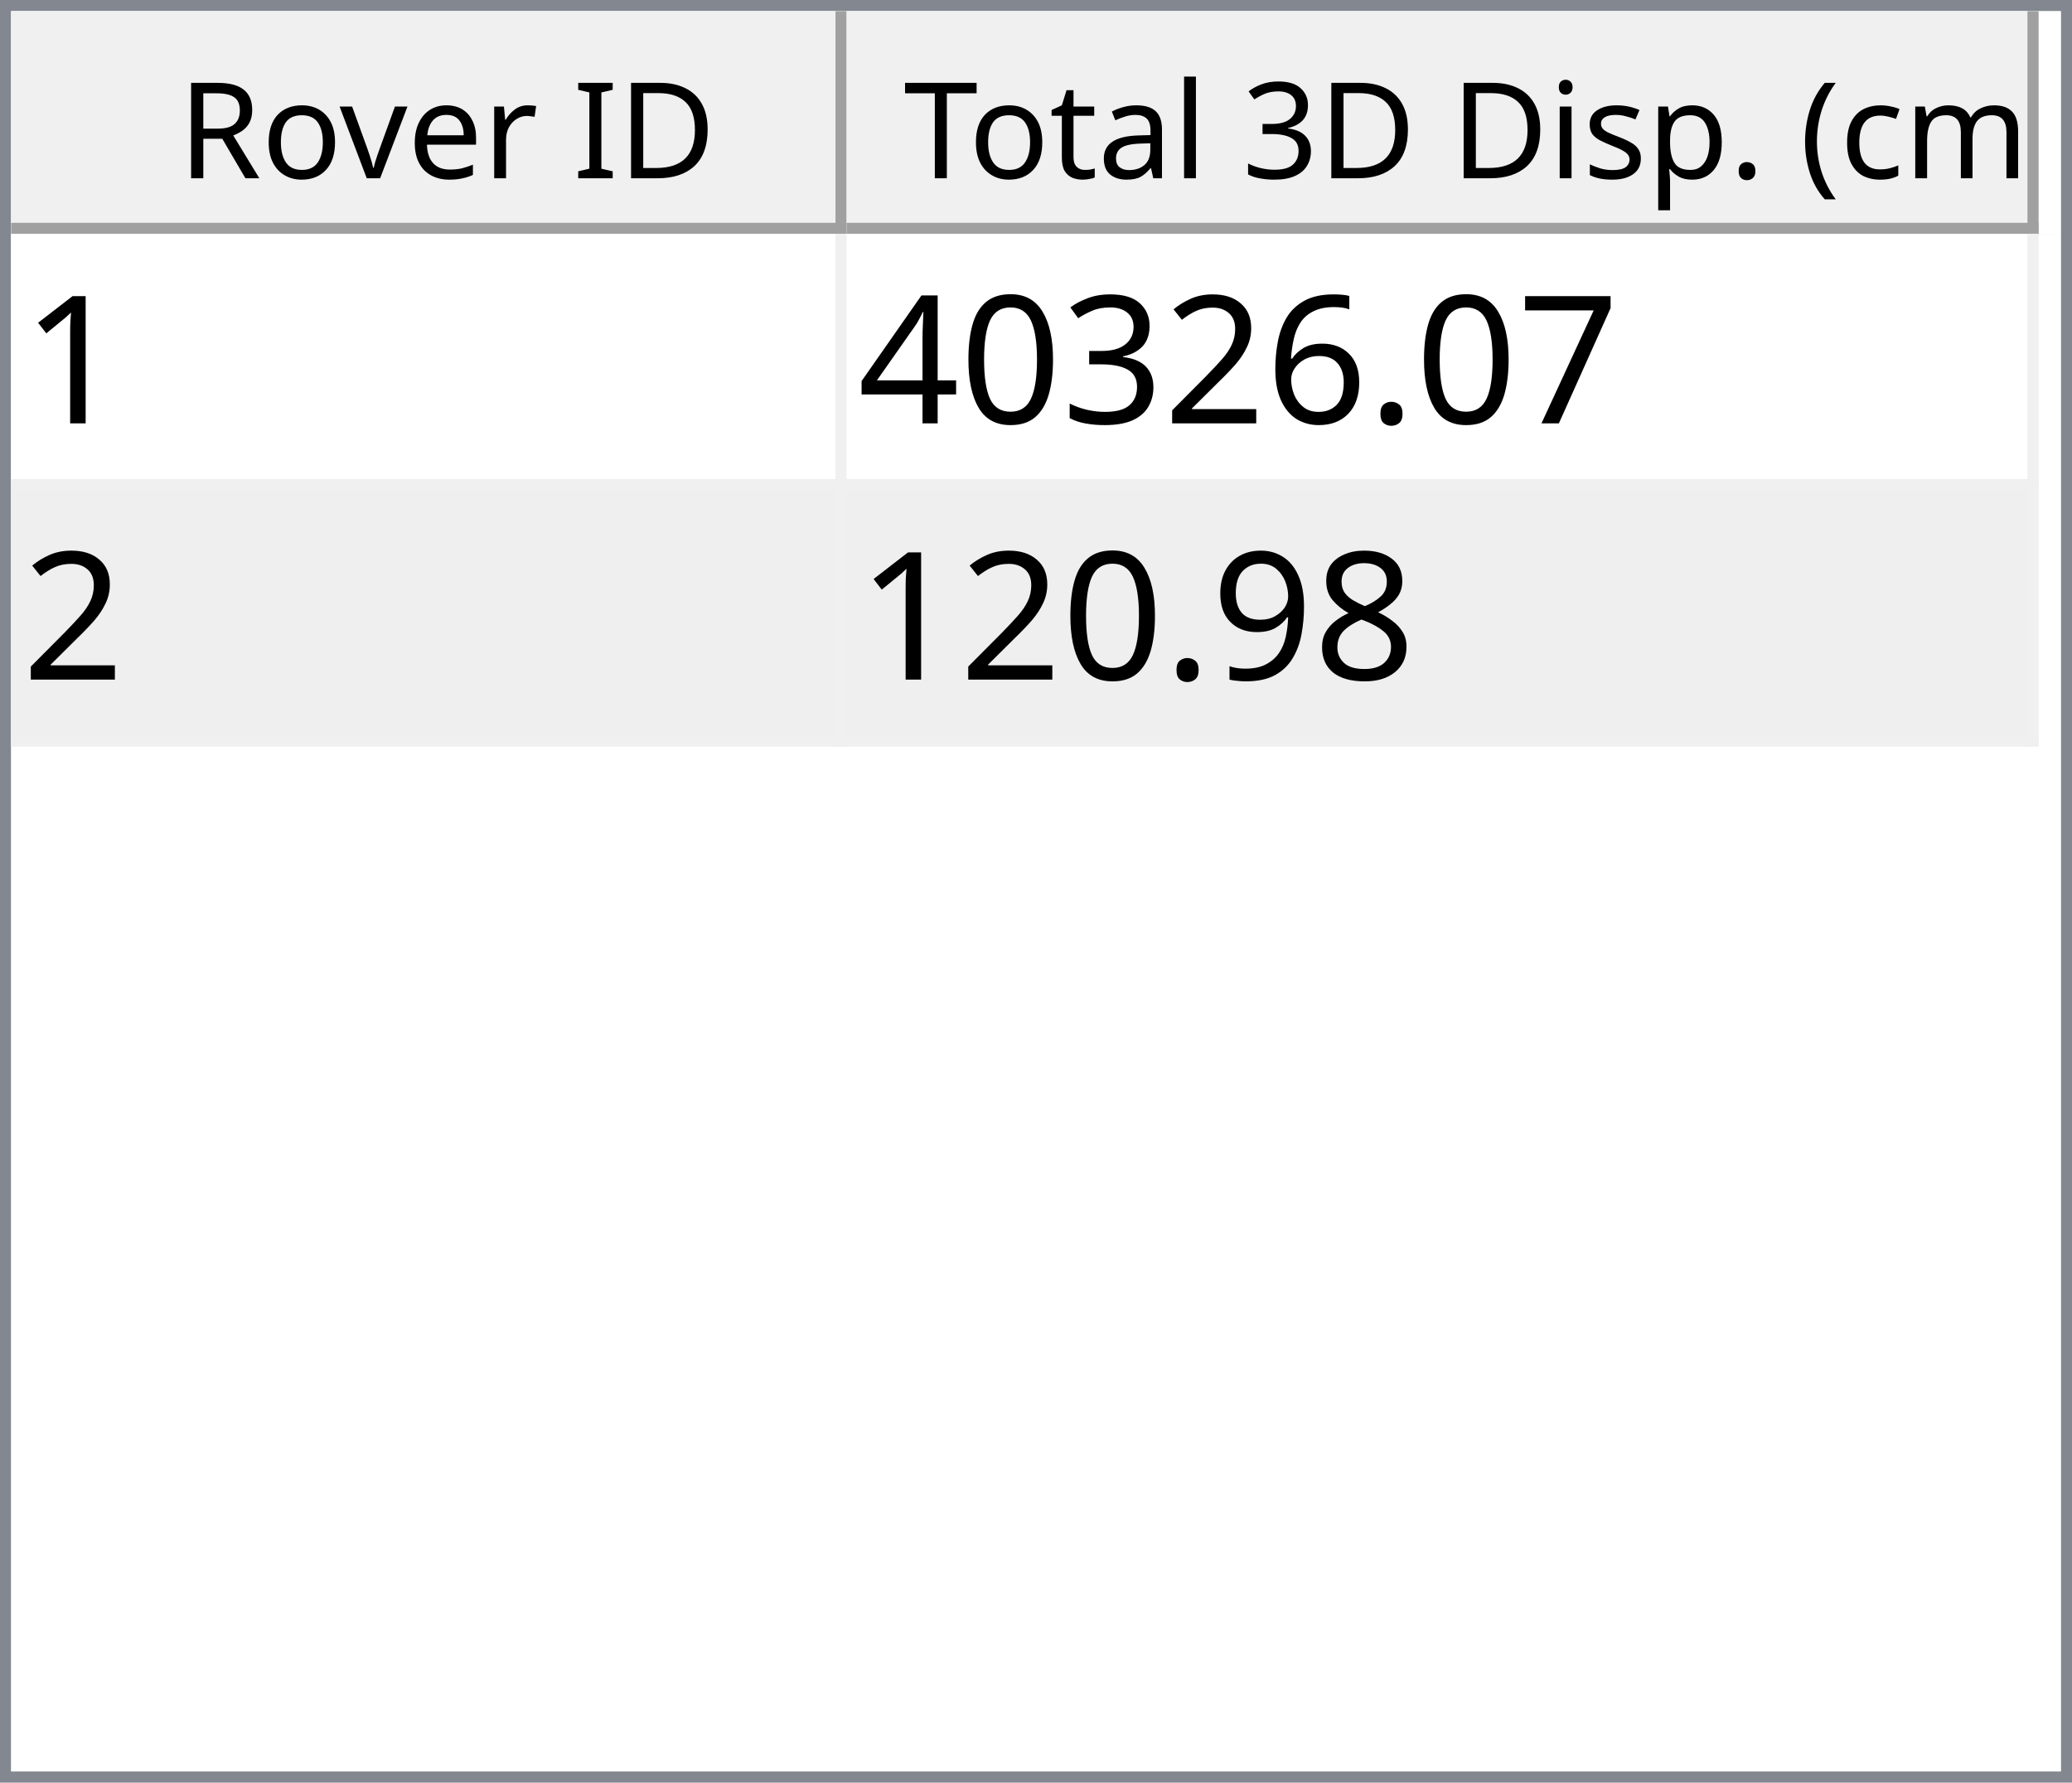
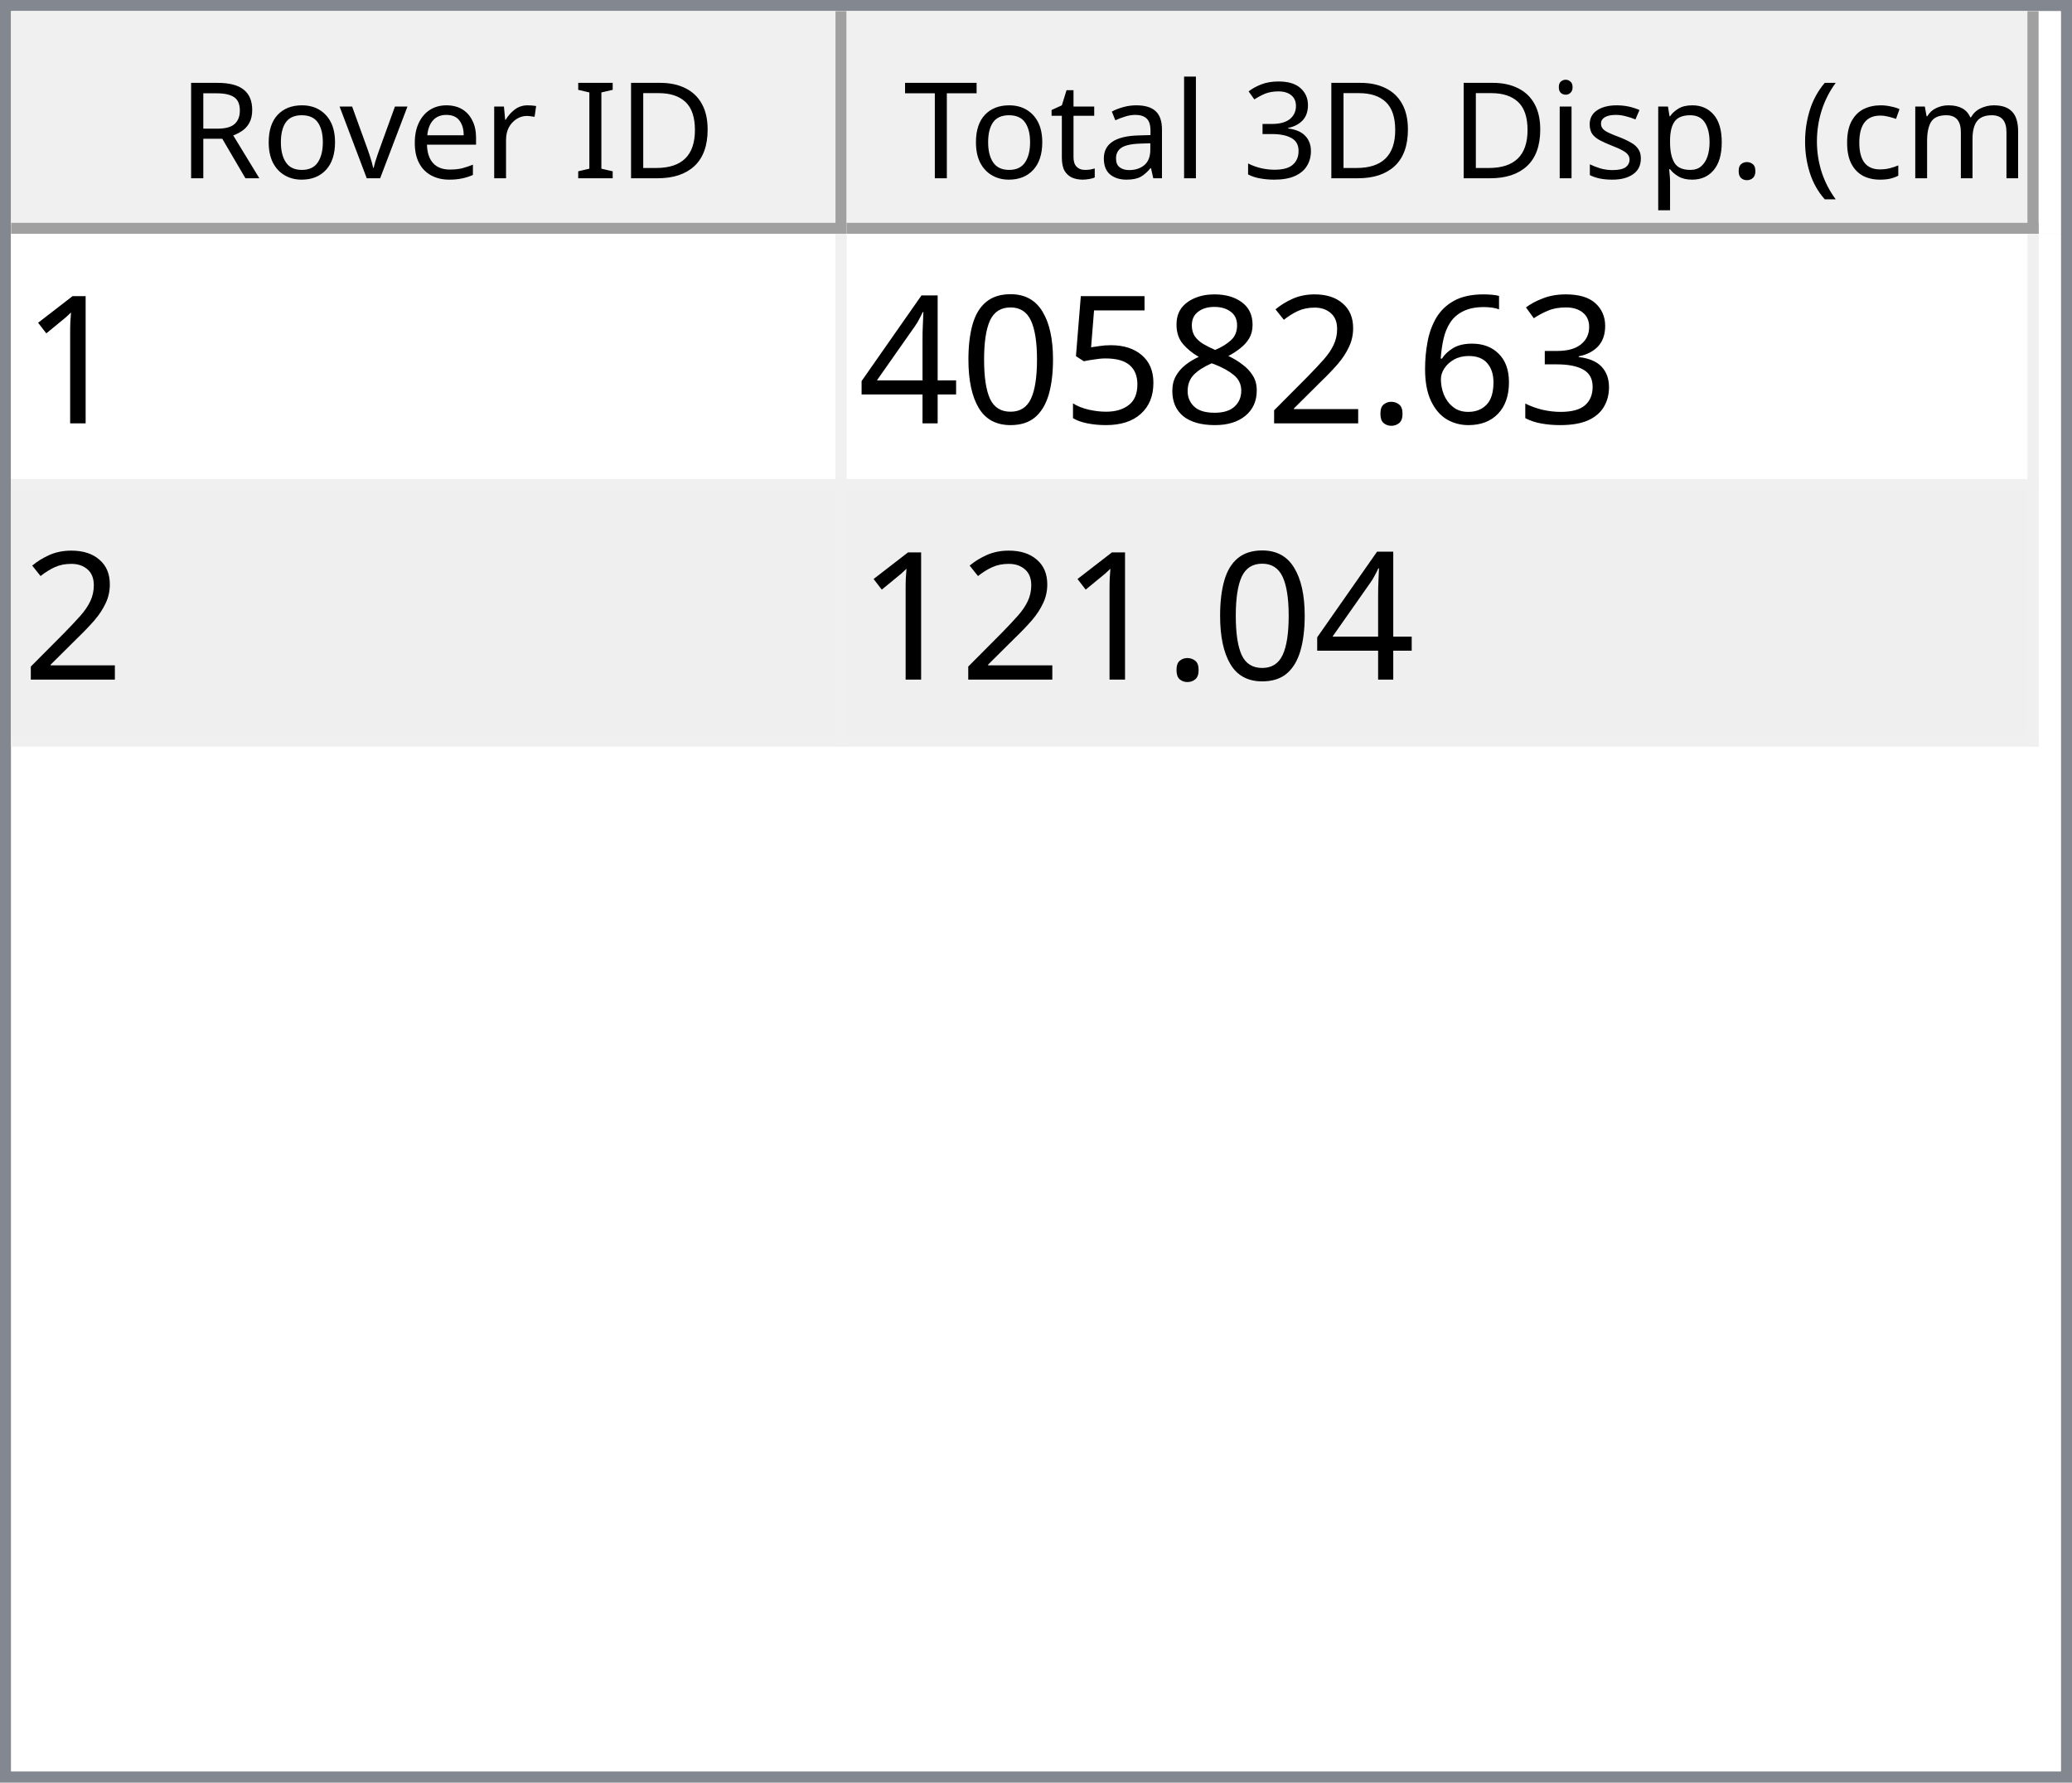
<svg xmlns="http://www.w3.org/2000/svg" style="fill-opacity:1; color-rendering:auto; color-interpolation:auto; text-rendering:auto; stroke:black; stroke-linecap:square; stroke-miterlimit:10; shape-rendering:auto; stroke-opacity:1; fill:black; stroke-dasharray:none; font-weight:normal; stroke-width:1; font-family:'Dialog'; font-style:normal; stroke-linejoin:miter; font-size:12px; stroke-dashoffset:0; image-rendering:auto;" width="186" height="160">
  <defs id="genericDefs" />
  <g>
    <defs id="defs1">
      <clipPath clipPathUnits="userSpaceOnUse" id="clipPath1">
        <path d="M0 0 L186 0 L186 160 L0 160 L0 0 Z" />
      </clipPath>
      <clipPath clipPathUnits="userSpaceOnUse" id="clipPath2">
        <path d="M0 0 L0 160 L186 160 L186 0 Z" />
      </clipPath>
      <clipPath clipPathUnits="userSpaceOnUse" id="clipPath3">
        <path d="M0 0 L0 20 L184 20 L184 0 Z" />
      </clipPath>
      <clipPath clipPathUnits="userSpaceOnUse" id="clipPath4">
        <path d="M0 0 L0 20 L75 20 L75 0 Z" />
      </clipPath>
      <clipPath clipPathUnits="userSpaceOnUse" id="clipPath5">
        <path d="M1 1 L1 19 L74 19 L74 1 Z" />
      </clipPath>
      <clipPath clipPathUnits="userSpaceOnUse" id="clipPath6">
        <path d="M0 0 L0 18 L73 18 L73 0 Z" />
      </clipPath>
      <clipPath clipPathUnits="userSpaceOnUse" id="clipPath7">
        <path d="M-0.5 -0.5 L-0.5 19.5 L74.5 19.5 L74.5 -0.5 Z" />
      </clipPath>
      <clipPath clipPathUnits="userSpaceOnUse" id="clipPath8">
        <path d="M0 0 L0 20 L107 20 L107 0 Z" />
      </clipPath>
      <clipPath clipPathUnits="userSpaceOnUse" id="clipPath9">
        <path d="M1 1 L1 19 L106 19 L106 1 Z" />
      </clipPath>
      <clipPath clipPathUnits="userSpaceOnUse" id="clipPath10">
        <path d="M0 0 L0 18 L105 18 L105 0 Z" />
      </clipPath>
      <clipPath clipPathUnits="userSpaceOnUse" id="clipPath11">
        <path d="M-0.5 -0.5 L-0.5 19.5 L106.5 19.5 L106.5 -0.5 Z" />
      </clipPath>
      <clipPath clipPathUnits="userSpaceOnUse" id="clipPath12">
        <path d="M0 0 L0 138 L184 138 L184 0 Z" />
      </clipPath>
      <clipPath clipPathUnits="userSpaceOnUse" id="clipPath13">
        <path d="M0 0 L0 46 L182 46 L182 0 Z" />
      </clipPath>
      <clipPath clipPathUnits="userSpaceOnUse" id="clipPath14">
        <path d="M-0.5 -0.5 L-0.5 45.5 L181.5 45.5 L181.5 -0.5 Z" />
      </clipPath>
      <clipPath clipPathUnits="userSpaceOnUse" id="clipPath15">
        <path d="M0 0 L0 22 L74 22 L74 0 Z" />
      </clipPath>
      <clipPath clipPathUnits="userSpaceOnUse" id="clipPath16">
        <path d="M0 0 L0 22 L106 22 L106 0 Z" />
      </clipPath>
      <font horiz-adv-x="64.551" id="font1">
        <font-face ascent="107.91" descent="25.098" units-per-em="100" style="font-style:normal; font-family:Segoe UI; font-weight:normal;" />
        <missing-glyph horiz-adv-x="64.551" d="M8.109 0 L8.109 68.266 L56.453 68.266 L56.453 0 L8.109 0 ZM15.328 7.234 L49.219 7.234 L49.219 61.031 L15.328 61.031 L15.328 7.234 Z" />
        <glyph unicode="D" horiz-adv-x="70.117" d="M9.188 0 L9.188 70.016 L28.516 70.016 Q65.531 70.016 65.531 35.891 Q65.531 19.672 55.25 9.836 Q44.969 0 27.734 0 L9.188 0 ZM17.391 62.594 L17.391 7.422 L27.828 7.422 Q41.609 7.422 49.273 14.797 Q56.938 22.172 56.938 35.688 Q56.938 62.594 28.328 62.594 L17.391 62.594 Z" />
        <glyph unicode="I" horiz-adv-x="26.611" d="M17.391 0 L9.188 0 L9.188 70.016 L17.391 70.016 L17.391 0 Z" />
        <glyph unicode=" " horiz-adv-x="27.393" d="" />
        <glyph unicode="r" horiz-adv-x="34.766" d="M34.188 41.891 Q32.078 43.5 28.125 43.5 Q23 43.5 19.555 38.672 Q16.109 33.844 16.109 25.484 L16.109 0 L8.109 0 L8.109 50 L16.109 50 L16.109 39.703 L16.312 39.703 Q18.016 44.969 21.531 47.922 Q25.047 50.875 29.391 50.875 Q32.516 50.875 34.188 50.203 L34.188 41.891 Z" />
        <glyph unicode="e" horiz-adv-x="52.295" d="M48.297 23 L12.984 23 Q13.188 14.656 17.484 10.109 Q21.781 5.562 29.297 5.562 Q37.75 5.562 44.828 11.141 L44.828 3.609 Q38.234 -1.172 27.391 -1.172 Q16.797 -1.172 10.742 5.641 Q4.688 12.453 4.688 24.812 Q4.688 36.469 11.305 43.82 Q17.922 51.172 27.734 51.172 Q37.547 51.172 42.922 44.828 Q48.297 38.484 48.297 27.203 L48.297 23 ZM40.094 29.781 Q40.047 36.719 36.75 40.578 Q33.453 44.438 27.594 44.438 Q21.922 44.438 17.969 40.383 Q14.016 36.328 13.094 29.781 L40.094 29.781 Z" />
        <glyph unicode="v" horiz-adv-x="47.9" d="M47.406 50 L27.484 0 L19.625 0 L0.688 50 L9.469 50 L22.172 13.672 Q23.578 9.672 23.922 6.688 L24.125 6.688 Q24.609 10.453 25.688 13.484 L38.969 50 L47.406 50 Z" />
        <glyph unicode="o" horiz-adv-x="58.594" d="M29 -1.172 Q17.922 -1.172 11.305 5.836 Q4.688 12.844 4.688 24.422 Q4.688 37.016 11.57 44.094 Q18.453 51.172 30.172 51.172 Q41.359 51.172 47.633 44.289 Q53.906 37.406 53.906 25.203 Q53.906 13.234 47.141 6.031 Q40.375 -1.172 29 -1.172 ZM29.594 44.438 Q21.875 44.438 17.383 39.188 Q12.891 33.938 12.891 24.703 Q12.891 15.828 17.43 10.695 Q21.969 5.562 29.594 5.562 Q37.359 5.562 41.531 10.594 Q45.703 15.625 45.703 24.906 Q45.703 34.281 41.531 39.359 Q37.359 44.438 29.594 44.438 Z" />
        <glyph unicode="R" horiz-adv-x="59.814" d="M59.375 0 L49.609 0 L37.891 19.625 Q36.281 22.359 34.766 24.289 Q33.25 26.219 31.664 27.438 Q30.078 28.656 28.25 29.219 Q26.422 29.781 24.125 29.781 L17.391 29.781 L17.391 0 L9.188 0 L9.188 70.016 L30.078 70.016 Q34.672 70.016 38.555 68.867 Q42.438 67.719 45.289 65.375 Q48.141 63.031 49.758 59.547 Q51.375 56.062 51.375 51.375 Q51.375 47.703 50.273 44.656 Q49.172 41.609 47.148 39.211 Q45.125 36.812 42.266 35.133 Q39.406 33.453 35.844 32.516 L35.844 32.328 Q37.594 31.547 38.891 30.547 Q40.188 29.547 41.359 28.18 Q42.531 26.812 43.68 25.078 Q44.828 23.344 46.234 21.047 L59.375 0 ZM17.391 62.594 L17.391 37.203 L28.516 37.203 Q31.594 37.203 34.203 38.133 Q36.812 39.062 38.719 40.797 Q40.625 42.531 41.703 45.047 Q42.781 47.562 42.781 50.688 Q42.781 56.297 39.141 59.445 Q35.5 62.594 28.609 62.594 L17.391 62.594 Z" />
        <glyph unicode=")" horiz-adv-x="30.176" d="M8.297 -15.922 L1.172 -15.922 Q16.406 2.344 16.406 26.812 Q16.406 51.469 1.078 70.016 L8.297 70.016 Q23.531 52.156 23.531 26.703 Q23.531 1.375 8.297 -15.922 Z" />
        <glyph unicode="m" horiz-adv-x="86.133" d="M79.109 0 L71.094 0 L71.094 28.719 Q71.094 37.016 68.531 40.727 Q65.969 44.438 59.906 44.438 Q54.781 44.438 51.195 39.75 Q47.609 35.062 47.609 28.516 L47.609 0 L39.594 0 L39.594 29.688 Q39.594 44.438 28.219 44.438 Q22.953 44.438 19.531 40.016 Q16.109 35.594 16.109 28.516 L16.109 0 L8.109 0 L8.109 50 L16.109 50 L16.109 42.094 L16.312 42.094 Q21.625 51.172 31.844 51.172 Q36.969 51.172 40.773 48.312 Q44.578 45.453 46 40.828 Q51.562 51.172 62.594 51.172 Q79.109 51.172 79.109 30.812 L79.109 0 Z" />
        <glyph unicode="c" horiz-adv-x="46.191" d="M42.188 2.297 Q36.422 -1.172 28.516 -1.172 Q17.828 -1.172 11.258 5.789 Q4.688 12.75 4.688 23.828 Q4.688 36.188 11.766 43.68 Q18.844 51.172 30.672 51.172 Q37.25 51.172 42.281 48.734 L42.281 40.531 Q36.719 44.438 30.375 44.438 Q22.703 44.438 17.797 38.945 Q12.891 33.453 12.891 24.516 Q12.891 15.719 17.508 10.641 Q22.125 5.562 29.891 5.562 Q36.422 5.562 42.188 9.906 L42.188 2.297 Z" />
        <glyph unicode="(" horiz-adv-x="30.176" d="M29.109 -15.922 L21.969 -15.922 Q6.844 1.375 6.844 26.703 Q6.844 52.156 21.969 70.016 L29.203 70.016 Q13.875 51.469 13.875 26.812 Q13.875 2.344 29.109 -15.922 Z" />
        <glyph unicode="." horiz-adv-x="21.68" d="M10.891 -1.078 Q8.641 -1.078 7.055 0.539 Q5.469 2.156 5.469 4.391 Q5.469 6.641 7.055 8.273 Q8.641 9.906 10.891 9.906 Q13.188 9.906 14.797 8.273 Q16.406 6.641 16.406 4.391 Q16.406 2.156 14.797 0.539 Q13.188 -1.078 10.891 -1.078 Z" />
        <glyph unicode="p" horiz-adv-x="58.789" d="M16.312 7.234 L16.109 7.234 L16.109 -23 L8.109 -23 L8.109 50 L16.109 50 L16.109 41.219 L16.312 41.219 Q22.219 51.172 33.594 51.172 Q43.266 51.172 48.688 44.461 Q54.109 37.75 54.109 26.469 Q54.109 13.922 48 6.375 Q41.891 -1.172 31.297 -1.172 Q21.578 -1.172 16.312 7.234 ZM16.109 27.391 L16.109 20.406 Q16.109 14.203 20.141 9.883 Q24.172 5.562 30.375 5.562 Q37.641 5.562 41.773 11.133 Q45.906 16.703 45.906 26.609 Q45.906 34.969 42.047 39.703 Q38.188 44.438 31.594 44.438 Q24.609 44.438 20.359 39.578 Q16.109 34.719 16.109 27.391 Z" />
        <glyph unicode="s" horiz-adv-x="42.432" d="M5.078 1.812 L5.078 10.406 Q11.625 5.562 19.484 5.562 Q30.031 5.562 30.031 12.594 Q30.031 14.594 29.125 15.992 Q28.219 17.391 26.68 18.461 Q25.141 19.531 23.07 20.383 Q21 21.234 18.609 22.172 Q15.281 23.484 12.766 24.828 Q10.25 26.172 8.57 27.859 Q6.891 29.547 6.031 31.695 Q5.172 33.844 5.172 36.719 Q5.172 40.234 6.789 42.945 Q8.406 45.656 11.086 47.484 Q13.766 49.312 17.211 50.242 Q20.656 51.172 24.312 51.172 Q30.812 51.172 35.938 48.922 L35.938 40.828 Q30.422 44.438 23.25 44.438 Q21 44.438 19.195 43.922 Q17.391 43.406 16.094 42.477 Q14.797 41.547 14.086 40.258 Q13.375 38.969 13.375 37.406 Q13.375 35.453 14.086 34.133 Q14.797 32.812 16.164 31.789 Q17.531 30.766 19.484 29.938 Q21.438 29.109 23.922 28.125 Q27.25 26.859 29.883 25.516 Q32.516 24.172 34.375 22.484 Q36.234 20.797 37.234 18.602 Q38.234 16.406 38.234 13.375 Q38.234 9.672 36.602 6.938 Q34.969 4.203 32.234 2.398 Q29.5 0.594 25.93 -0.289 Q22.359 -1.172 18.453 -1.172 Q10.75 -1.172 5.078 1.812 Z" />
        <glyph unicode="i" horiz-adv-x="24.219" d="M12.203 62.703 Q10.062 62.703 8.547 64.164 Q7.031 65.625 7.031 67.875 Q7.031 70.125 8.547 71.609 Q10.062 73.094 12.203 73.094 Q14.406 73.094 15.945 71.609 Q17.484 70.125 17.484 67.875 Q17.484 65.719 15.945 64.211 Q14.406 62.703 12.203 62.703 ZM16.109 0 L8.109 0 L8.109 50 L16.109 50 L16.109 0 Z" />
        <glyph unicode="3" horiz-adv-x="53.906" d="M46.531 19.828 Q46.531 15.094 44.75 11.211 Q42.969 7.328 39.719 4.57 Q36.469 1.812 31.93 0.297 Q27.391 -1.219 21.922 -1.219 Q11.922 -1.219 6 2.594 L6 11.188 Q13.094 5.609 22.219 5.609 Q25.875 5.609 28.828 6.539 Q31.781 7.469 33.906 9.227 Q36.031 10.984 37.18 13.477 Q38.328 15.969 38.328 19.094 Q38.328 32.812 18.797 32.812 L12.984 32.812 L12.984 39.594 L18.5 39.594 Q35.797 39.594 35.797 52.484 Q35.797 64.406 22.609 64.406 Q15.188 64.406 8.688 59.422 L8.688 67.188 Q15.375 71.188 24.609 71.188 Q29 71.188 32.57 69.969 Q36.141 68.75 38.68 66.555 Q41.219 64.359 42.609 61.281 Q44 58.203 44 54.5 Q44 40.672 30.031 36.719 L30.031 36.531 Q33.594 36.141 36.625 34.797 Q39.656 33.453 41.852 31.305 Q44.047 29.156 45.289 26.25 Q46.531 23.344 46.531 19.828 Z" />
        <glyph unicode="l" horiz-adv-x="24.219" d="M16.109 0 L8.109 0 L8.109 74.031 L16.109 74.031 L16.109 0 Z" />
        <glyph unicode="a" horiz-adv-x="50.879" d="M43.891 0 L35.891 0 L35.891 7.812 L35.688 7.812 Q30.469 -1.172 20.312 -1.172 Q12.844 -1.172 8.617 2.781 Q4.391 6.734 4.391 13.281 Q4.391 27.297 20.906 29.594 L35.891 31.688 Q35.891 44.438 25.594 44.438 Q16.547 44.438 9.281 38.281 L9.281 46.484 Q16.656 51.172 26.266 51.172 Q43.891 51.172 43.891 32.516 L43.891 0 ZM35.891 25.297 L23.828 23.641 Q18.266 22.859 15.43 20.875 Q12.594 18.891 12.594 13.875 Q12.594 10.203 15.211 7.883 Q17.828 5.562 22.172 5.562 Q28.125 5.562 32.008 9.742 Q35.891 13.922 35.891 20.312 L35.891 25.297 Z" />
        <glyph unicode="t" horiz-adv-x="33.887" d="M31.297 0.484 Q28.469 -1.078 23.828 -1.078 Q10.688 -1.078 10.688 13.578 L10.688 43.172 L2.094 43.172 L2.094 50 L10.688 50 L10.688 62.203 L18.703 64.797 L18.703 50 L31.297 50 L31.297 43.172 L18.703 43.172 L18.703 14.984 Q18.703 9.969 20.414 7.82 Q22.125 5.672 26.078 5.672 Q29.109 5.672 31.297 7.328 L31.297 0.484 Z" />
        <glyph unicode="T" horiz-adv-x="52.393" d="M50.594 62.594 L30.375 62.594 L30.375 0 L22.172 0 L22.172 62.594 L2 62.594 L2 70.016 L50.594 70.016 L50.594 62.594 Z" />
      </font>
      <font horiz-adv-x="75.0" id="font2">
        <font-face ascent="100.537" descent="21.973" units-per-em="100" style="font-style:normal; font-family:sans-serif; font-weight:normal;" />
        <missing-glyph horiz-adv-x="75.0" d="M12.5 0 L12.5 62.5 L62.5 62.5 L62.5 0 L12.5 0 ZM14.062 1.562 L60.938 1.562 L60.938 60.938 L14.062 60.938 L14.062 1.562 Z" />
        <glyph unicode="1" horiz-adv-x="55.615" d="M37.25 0 L28.469 0 L28.469 56 Q25.297 52.984 20.141 49.953 Q14.984 46.922 10.891 45.406 L10.891 53.906 Q18.266 57.375 23.781 62.305 Q29.297 67.234 31.594 71.875 L37.25 71.875 L37.25 0 Z" />
-         <glyph unicode="7" horiz-adv-x="55.615" d="M4.734 62.203 L4.734 70.656 L51.078 70.656 L51.078 63.812 Q44.234 56.547 37.523 44.484 Q30.812 32.422 27.156 19.672 Q24.516 10.688 23.781 0 L14.75 0 Q14.891 8.453 18.062 20.414 Q21.234 32.375 27.172 43.484 Q33.109 54.594 39.797 62.203 L4.734 62.203 Z" />
+         <glyph unicode="3" horiz-adv-x="55.615" d="M4.203 18.891 L12.984 20.062 Q14.5 12.594 18.141 9.297 Q21.781 6 27 6 Q33.203 6 37.477 10.297 Q41.75 14.594 41.75 20.953 Q41.75 27 37.797 30.93 Q33.844 34.859 27.734 34.859 Q25.25 34.859 21.531 33.891 L22.516 41.609 Q23.391 41.5 23.922 41.5 Q29.547 41.5 34.039 44.43 Q38.531 47.359 38.531 53.469 Q38.531 58.297 35.258 61.477 Q31.984 64.656 26.812 64.656 Q21.688 64.656 18.266 61.43 Q14.844 58.203 13.875 51.766 L5.078 53.328 Q6.688 62.156 12.398 67.016 Q18.109 71.875 26.609 71.875 Q32.469 71.875 37.398 69.359 Q42.328 66.844 44.945 62.5 Q47.562 58.156 47.562 53.266 Q47.562 48.641 45.07 44.828 Q42.578 41.016 37.703 38.766 Q44.047 37.312 47.562 32.695 Q51.078 28.078 51.078 21.141 Q51.078 11.766 44.242 5.25 Q37.406 -1.266 26.953 -1.266 Q17.531 -1.266 11.305 4.352 Q5.078 9.969 4.203 18.891 Z" />
+         <glyph unicode="6" horiz-adv-x="55.615" d="M49.75 54.047 L41.016 53.375 Q39.844 58.547 37.703 60.891 Q34.125 64.656 28.906 64.656 Q24.703 64.656 21.531 62.312 Q17.391 59.281 14.992 53.469 Q12.594 47.656 12.5 36.922 Q15.672 41.75 20.266 44.094 Q24.859 46.438 29.891 46.438 Q38.672 46.438 44.852 39.969 Q51.031 33.5 51.031 23.25 Q51.031 16.5 48.125 10.719 Q45.219 4.938 40.141 1.859 Q35.062 -1.219 28.609 -1.219 Q17.625 -1.219 10.695 6.859 Q3.766 14.938 3.766 33.5 Q3.766 54.25 11.422 63.672 Q18.109 71.875 29.438 71.875 Q37.891 71.875 43.289 67.141 Q48.688 62.406 49.75 54.047 ZM13.875 23.188 Q13.875 18.656 15.797 14.508 Q17.719 10.359 21.188 8.18 Q24.656 6 28.469 6 Q34.031 6 38.039 10.492 Q42.047 14.984 42.047 22.703 Q42.047 30.125 38.086 34.398 Q34.125 38.672 28.125 38.672 Q22.172 38.672 18.023 34.398 Q13.875 30.125 13.875 23.188 Z" />
        <glyph unicode="." horiz-adv-x="27.783" d="M9.078 0 L9.078 10.016 L19.094 10.016 L19.094 0 L9.078 0 Z" />
-         <glyph unicode="6" horiz-adv-x="55.615" d="M49.75 54.047 L41.016 53.375 Q39.844 58.547 37.703 60.891 Q34.125 64.656 28.906 64.656 Q24.703 64.656 21.531 62.312 Q17.391 59.281 14.992 53.469 Q12.594 47.656 12.5 36.922 Q15.672 41.75 20.266 44.094 Q24.859 46.438 29.891 46.438 Q38.672 46.438 44.852 39.969 Q51.031 33.5 51.031 23.25 Q51.031 16.5 48.125 10.719 Q45.219 4.938 40.141 1.859 Q35.062 -1.219 28.609 -1.219 Q17.625 -1.219 10.695 6.859 Q3.766 14.938 3.766 33.5 Q3.766 54.25 11.422 63.672 Q18.109 71.875 29.438 71.875 Q37.891 71.875 43.289 67.141 Q48.688 62.406 49.75 54.047 ZM13.875 23.188 Q13.875 18.656 15.797 14.508 Q17.719 10.359 21.188 8.18 Q24.656 6 28.469 6 Q34.031 6 38.039 10.492 Q42.047 14.984 42.047 22.703 Q42.047 30.125 38.086 34.398 Q34.125 38.672 28.125 38.672 Q22.172 38.672 18.023 34.398 Q13.875 30.125 13.875 23.188 Z" />
        <glyph unicode="2" horiz-adv-x="55.615" d="M50.344 8.453 L50.344 0 L3.031 0 Q2.938 3.172 4.047 6.109 Q5.859 10.938 9.836 15.625 Q13.812 20.312 21.344 26.469 Q33.016 36.031 37.117 41.625 Q41.219 47.219 41.219 52.203 Q41.219 57.422 37.477 61.008 Q33.734 64.594 27.734 64.594 Q21.391 64.594 17.578 60.789 Q13.766 56.984 13.719 50.25 L4.688 51.172 Q5.609 61.281 11.664 66.578 Q17.719 71.875 27.938 71.875 Q38.234 71.875 44.242 66.164 Q50.25 60.453 50.25 52 Q50.25 47.703 48.492 43.555 Q46.734 39.406 42.656 34.812 Q38.578 30.219 29.109 22.219 Q21.188 15.578 18.945 13.211 Q16.703 10.844 15.234 8.453 L50.344 8.453 Z" />
-         <glyph unicode="3" horiz-adv-x="55.615" d="M4.203 18.891 L12.984 20.062 Q14.5 12.594 18.141 9.297 Q21.781 6 27 6 Q33.203 6 37.477 10.297 Q41.75 14.594 41.75 20.953 Q41.75 27 37.797 30.93 Q33.844 34.859 27.734 34.859 Q25.25 34.859 21.531 33.891 L22.516 41.609 Q23.391 41.5 23.922 41.5 Q29.547 41.5 34.039 44.43 Q38.531 47.359 38.531 53.469 Q38.531 58.297 35.258 61.477 Q31.984 64.656 26.812 64.656 Q21.688 64.656 18.266 61.43 Q14.844 58.203 13.875 51.766 L5.078 53.328 Q6.688 62.156 12.398 67.016 Q18.109 71.875 26.609 71.875 Q32.469 71.875 37.398 69.359 Q42.328 66.844 44.945 62.5 Q47.562 58.156 47.562 53.266 Q47.562 48.641 45.07 44.828 Q42.578 41.016 37.703 38.766 Q44.047 37.312 47.562 32.695 Q51.078 28.078 51.078 21.141 Q51.078 11.766 44.242 5.25 Q37.406 -1.266 26.953 -1.266 Q17.531 -1.266 11.305 4.352 Q5.078 9.969 4.203 18.891 Z" />
+         <glyph unicode="8" horiz-adv-x="55.615" d="M17.672 38.812 Q12.203 40.828 9.57 44.539 Q6.938 48.25 6.938 53.422 Q6.938 61.234 12.555 66.555 Q18.172 71.875 27.484 71.875 Q36.859 71.875 42.578 66.43 Q48.297 60.984 48.297 53.172 Q48.297 48.188 45.68 44.508 Q43.062 40.828 37.75 38.812 Q44.344 36.672 47.781 31.883 Q51.219 27.094 51.219 20.453 Q51.219 11.281 44.727 5.031 Q38.234 -1.219 27.641 -1.219 Q17.047 -1.219 10.547 5.055 Q4.047 11.328 4.047 20.703 Q4.047 27.688 7.594 32.398 Q11.141 37.109 17.672 38.812 ZM15.922 53.719 Q15.922 48.641 19.195 45.414 Q22.469 42.188 27.688 42.188 Q32.766 42.188 36.016 45.383 Q39.266 48.578 39.266 53.219 Q39.266 58.062 35.914 61.359 Q32.562 64.656 27.594 64.656 Q22.562 64.656 19.242 61.43 Q15.922 58.203 15.922 53.719 ZM13.094 20.656 Q13.094 16.891 14.875 13.375 Q16.656 9.859 20.172 7.93 Q23.688 6 27.734 6 Q34.031 6 38.133 10.055 Q42.234 14.109 42.234 20.359 Q42.234 26.703 38.016 30.859 Q33.797 35.016 27.438 35.016 Q21.234 35.016 17.164 30.914 Q13.094 26.812 13.094 20.656 Z" />
+         <glyph unicode="5" horiz-adv-x="55.615" d="M4.156 18.75 L13.375 19.531 Q14.406 12.797 18.141 9.398 Q21.875 6 27.156 6 Q33.5 6 37.891 10.789 Q42.281 15.578 42.281 23.484 Q42.281 31 38.062 35.352 Q33.844 39.703 27 39.703 Q22.75 39.703 19.336 37.773 Q15.922 35.844 13.969 32.766 L5.719 33.844 L12.641 70.609 L48.25 70.609 L48.25 62.203 L19.672 62.203 L15.828 42.969 Q22.266 47.469 29.344 47.469 Q38.719 47.469 45.164 40.969 Q51.609 34.469 51.609 24.266 Q51.609 14.547 45.953 7.469 Q39.062 -1.219 27.156 -1.219 Q17.391 -1.219 11.211 4.25 Q5.031 9.719 4.156 18.75 Z" />
        <glyph unicode="0" horiz-adv-x="55.615" d="M4.156 35.297 Q4.156 48 6.766 55.742 Q9.375 63.484 14.523 67.68 Q19.672 71.875 27.484 71.875 Q33.25 71.875 37.594 69.555 Q41.938 67.234 44.773 62.867 Q47.609 58.5 49.219 52.227 Q50.828 45.953 50.828 35.297 Q50.828 22.703 48.242 14.969 Q45.656 7.234 40.508 3.008 Q35.359 -1.219 27.484 -1.219 Q17.141 -1.219 11.234 6.203 Q4.156 15.141 4.156 35.297 ZM13.188 35.297 Q13.188 17.672 17.312 11.836 Q21.438 6 27.484 6 Q33.547 6 37.672 11.859 Q41.797 17.719 41.797 35.297 Q41.797 52.984 37.672 58.789 Q33.547 64.594 27.391 64.594 Q21.344 64.594 17.719 59.469 Q13.188 52.938 13.188 35.297 Z" />
        <glyph unicode="4" horiz-adv-x="55.615" d="M32.328 0 L32.328 17.141 L1.266 17.141 L1.266 25.203 L33.938 71.578 L41.109 71.578 L41.109 25.203 L50.781 25.203 L50.781 17.141 L41.109 17.141 L41.109 0 L32.328 0 ZM32.328 25.203 L32.328 57.469 L9.906 25.203 L32.328 25.203 Z" />
-         <glyph unicode="8" horiz-adv-x="55.615" d="M17.672 38.812 Q12.203 40.828 9.57 44.539 Q6.938 48.25 6.938 53.422 Q6.938 61.234 12.555 66.555 Q18.172 71.875 27.484 71.875 Q36.859 71.875 42.578 66.43 Q48.297 60.984 48.297 53.172 Q48.297 48.188 45.68 44.508 Q43.062 40.828 37.75 38.812 Q44.344 36.672 47.781 31.883 Q51.219 27.094 51.219 20.453 Q51.219 11.281 44.727 5.031 Q38.234 -1.219 27.641 -1.219 Q17.047 -1.219 10.547 5.055 Q4.047 11.328 4.047 20.703 Q4.047 27.688 7.594 32.398 Q11.141 37.109 17.672 38.812 ZM15.922 53.719 Q15.922 48.641 19.195 45.414 Q22.469 42.188 27.688 42.188 Q32.766 42.188 36.016 45.383 Q39.266 48.578 39.266 53.219 Q39.266 58.062 35.914 61.359 Q32.562 64.656 27.594 64.656 Q22.562 64.656 19.242 61.43 Q15.922 58.203 15.922 53.719 ZM13.094 20.656 Q13.094 16.891 14.875 13.375 Q16.656 9.859 20.172 7.93 Q23.688 6 27.734 6 Q34.031 6 38.133 10.055 Q42.234 14.109 42.234 20.359 Q42.234 26.703 38.016 30.859 Q33.797 35.016 27.438 35.016 Q21.234 35.016 17.164 30.914 Q13.094 26.812 13.094 20.656 Z" />
-         <glyph unicode="9" horiz-adv-x="55.615" d="M5.469 16.547 L13.922 17.328 Q14.984 11.375 18.016 8.688 Q21.047 6 25.781 6 Q29.828 6 32.883 7.859 Q35.938 9.719 37.891 12.82 Q39.844 15.922 41.164 21.195 Q42.484 26.469 42.484 31.938 Q42.484 32.516 42.438 33.688 Q39.797 29.5 35.234 26.883 Q30.672 24.266 25.344 24.266 Q16.453 24.266 10.305 30.711 Q4.156 37.156 4.156 47.703 Q4.156 58.594 10.578 65.234 Q17 71.875 26.656 71.875 Q33.641 71.875 39.43 68.117 Q45.219 64.359 48.219 57.398 Q51.219 50.438 51.219 37.25 Q51.219 23.531 48.242 15.406 Q45.266 7.281 39.383 3.031 Q33.5 -1.219 25.594 -1.219 Q17.188 -1.219 11.867 3.445 Q6.547 8.109 5.469 16.547 ZM41.453 48.141 Q41.453 55.719 37.43 60.156 Q33.406 64.594 27.734 64.594 Q21.875 64.594 17.531 59.812 Q13.188 55.031 13.188 47.406 Q13.188 40.578 17.312 36.305 Q21.438 32.031 27.484 32.031 Q33.594 32.031 37.523 36.305 Q41.453 40.578 41.453 48.141 Z" />
      </font>
    </defs>
    <g style="fill:white; stroke:white;">
      <rect x="0" y="0" width="186" style="clip-path:url(#clipPath1); stroke:none;" height="160" />
    </g>
    <g style="fill:white; text-rendering:optimizeSpeed; color-rendering:optimizeSpeed; image-rendering:optimizeSpeed; shape-rendering:crispEdges; stroke:white; color-interpolation:sRGB;">
      <rect x="0" width="186" height="160" y="0" style="stroke:none;" />
      <path style="stroke:none;" d="M0 160 L186 160 L186 0 L0 0 Z" />
    </g>
    <g style="fill:rgb(240,240,240); font-family:'Segoe UI'; stroke:rgb(240,240,240);">
      <rect x="0" y="0" width="186" style="clip-path:url(#clipPath2); stroke:none;" height="160" />
    </g>
    <g style="fill:rgb(130,135,144); font-family:'Segoe UI'; stroke:rgb(130,135,144);">
      <path d="M0 0 L186 0 L186 160 L0 160 L0 0 ZM1 1 L185 1 L185 159 L1 159 L1 1 Z" style="fill-rule:evenodd; clip-path:url(#clipPath2); stroke:none;" />
    </g>
    <g style="fill:white; font-family:'Segoe UI'; stroke:white;" transform="translate(1,1)">
      <rect x="0" y="0" width="184" style="clip-path:url(#clipPath3); stroke:none;" height="20" />
    </g>
    <g style="fill:rgb(240,240,240); font-family:'Segoe UI'; stroke:rgb(240,240,240);" transform="translate(1,1)">
      <rect x="0" y="0" width="75" style="clip-path:url(#clipPath4); stroke:none;" height="20" />
    </g>
    <g style="font-family:'Segoe UI';" transform="translate(2,2)">
      <text x="14" xml:space="preserve" y="14" style="clip-path:url(#clipPath6); stroke:none;">Rover ID</text>
    </g>
    <g style="fill:rgb(160,160,160); font-family:'Segoe UI'; stroke:rgb(160,160,160); stroke-linejoin:bevel;" transform="translate(1.5,1.5)">
      <line x1="74" x2="74" y1="0" style="fill:none; clip-path:url(#clipPath7);" y2="19" />
    </g>
    <g style="fill:rgb(160,160,160); font-family:'Segoe UI'; stroke:rgb(160,160,160); stroke-linejoin:bevel;" transform="matrix(1,0,0,1,1,1) translate(0.5,0.5)">
      <line x1="0" x2="74" y1="19" style="fill:none; clip-path:url(#clipPath7);" y2="19" />
    </g>
    <g style="fill:rgb(240,240,240); font-family:'Segoe UI'; stroke:rgb(240,240,240);" transform="translate(76,1)">
      <rect x="0" y="0" width="107" style="clip-path:url(#clipPath8); stroke:none;" height="20" />
    </g>
    <g style="font-family:'Segoe UI';" transform="translate(77,2)">
      <text x="1" xml:space="preserve" y="14" style="clip-path:url(#clipPath10); stroke:none;"> Total 3D Disp. (cm)</text>
    </g>
    <g style="fill:rgb(160,160,160); font-family:'Segoe UI'; stroke:rgb(160,160,160); stroke-linejoin:bevel;" transform="translate(76.5,1.5)">
      <line x1="106" x2="106" y1="0" style="fill:none; clip-path:url(#clipPath11);" y2="19" />
    </g>
    <g style="fill:rgb(160,160,160); font-family:'Segoe UI'; stroke:rgb(160,160,160); stroke-linejoin:bevel;" transform="matrix(1,0,0,1,76,1) translate(0.5,0.5)">
      <line x1="0" x2="106" y1="19" style="fill:none; clip-path:url(#clipPath11);" y2="19" />
    </g>
    <g style="fill:white; font-family:'Segoe UI'; stroke:white;" transform="translate(1,21)">
      <rect x="0" y="0" width="184" style="clip-path:url(#clipPath12); stroke:none;" height="138" />
    </g>
    <g style="fill:rgb(240,240,240); font-size:16px; font-family:sans-serif; stroke:rgb(240,240,240);" transform="translate(1,21)">
      <rect x="0" y="0" width="182" style="clip-path:url(#clipPath13); stroke:none;" height="46" />
      <line transform="translate(0.5,0.5)" x1="0" x2="181" y1="22" style="clip-path:url(#clipPath14); fill:none; stroke-linejoin:bevel;" y2="22" />
    </g>
    <g transform="matrix(1,0,0,1,1,21) translate(0.5,0.5)" style="fill:rgb(240,240,240); font-size:16px; font-family:sans-serif; stroke:rgb(240,240,240); stroke-linejoin:bevel;">
      <line x1="0" x2="181" y1="45" style="fill:none; clip-path:url(#clipPath14);" y2="45" />
    </g>
    <g transform="matrix(1,0,0,1,1,21) translate(0.5,0.5)" style="fill:rgb(240,240,240); font-size:16px; font-family:sans-serif; stroke:rgb(240,240,240); stroke-linejoin:bevel;">
      <line x1="74" x2="74" y1="0" style="fill:none; clip-path:url(#clipPath14);" y2="45" />
    </g>
    <g transform="matrix(1,0,0,1,1,21) translate(0.5,0.5)" style="fill:rgb(240,240,240); font-size:16px; font-family:sans-serif; stroke:rgb(240,240,240); stroke-linejoin:bevel;">
      <line x1="181" x2="181" y1="0" style="fill:none; clip-path:url(#clipPath14);" y2="45" />
    </g>
    <g style="fill:white; font-size:16px; font-family:sans-serif; stroke:white;" transform="matrix(1,0,0,1,1,21)">
      <rect x="0" y="0" width="74" style="clip-path:url(#clipPath15); stroke:none;" height="22" />
      <text x="1" y="17" style="fill:black; clip-path:url(#clipPath15); stroke:none;" xml:space="preserve">1</text>
    </g>
    <g style="fill:white; font-size:16px; font-family:sans-serif; stroke:white;" transform="matrix(1,0,0,1,1,21) translate(75,0)">
      <rect x="0" y="0" width="106" style="clip-path:url(#clipPath16); stroke:none;" height="22" />
-       <text x="1" y="17" style="fill:black; clip-path:url(#clipPath16); stroke:none;" xml:space="preserve">40326.07</text>
+       <text x="1" y="17" style="fill:black; clip-path:url(#clipPath16); stroke:none;" xml:space="preserve">40582.63</text>
    </g>
    <g style="fill:rgb(239,239,239); font-size:16px; font-family:sans-serif; stroke:rgb(239,239,239);" transform="matrix(1,0,0,1,1,21) translate(0,23)">
      <rect x="0" y="0" width="74" style="clip-path:url(#clipPath15); stroke:none;" height="22" />
      <text x="1" y="17" style="fill:black; clip-path:url(#clipPath15); stroke:none;" xml:space="preserve">2</text>
    </g>
    <g style="fill:rgb(239,239,239); font-size:16px; font-family:sans-serif; stroke:rgb(239,239,239);" transform="matrix(1,0,0,1,1,21) translate(75,23)">
      <rect x="0" y="0" width="106" style="clip-path:url(#clipPath16); stroke:none;" height="22" />
-       <text x="1" y="17" style="fill:black; clip-path:url(#clipPath16); stroke:none;" xml:space="preserve">120.98</text>
+       <text x="1" y="17" style="fill:black; clip-path:url(#clipPath16); stroke:none;" xml:space="preserve">121.04</text>
    </g>
  </g>
</svg>
